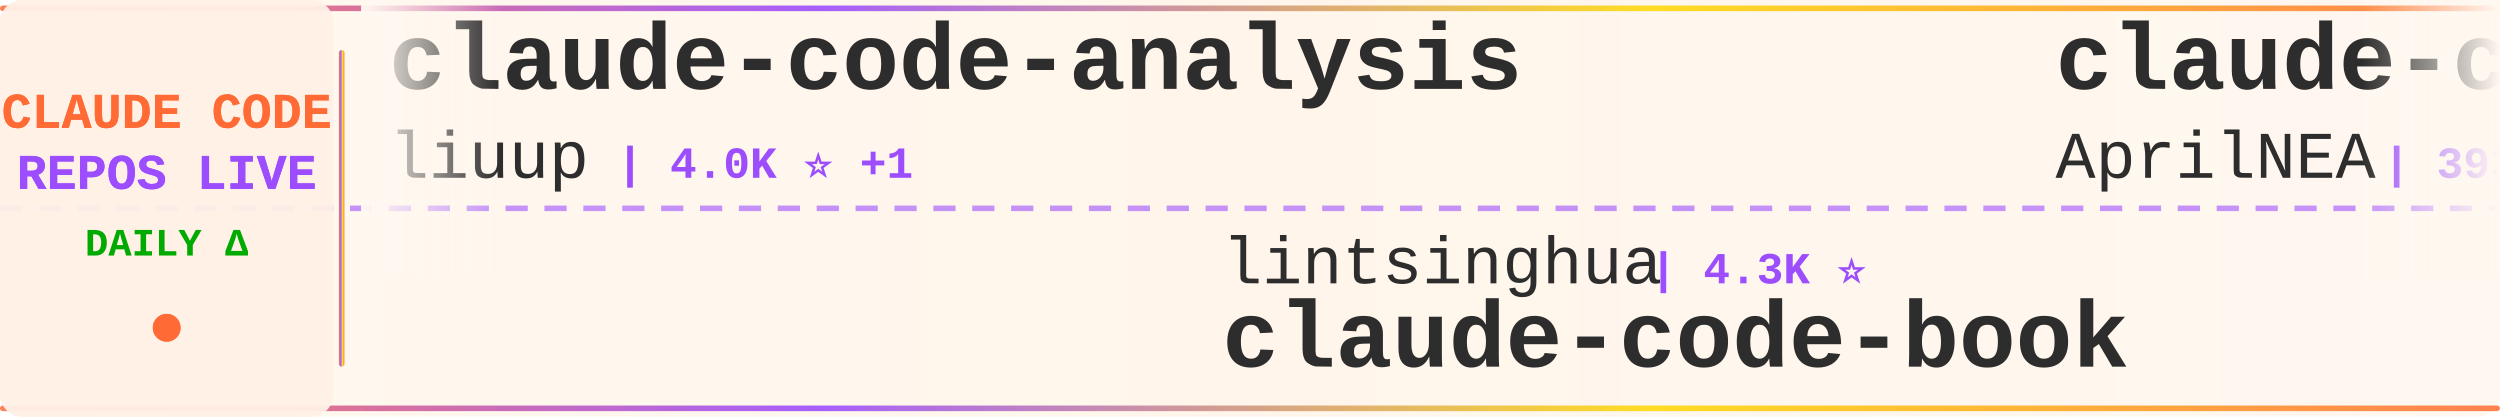
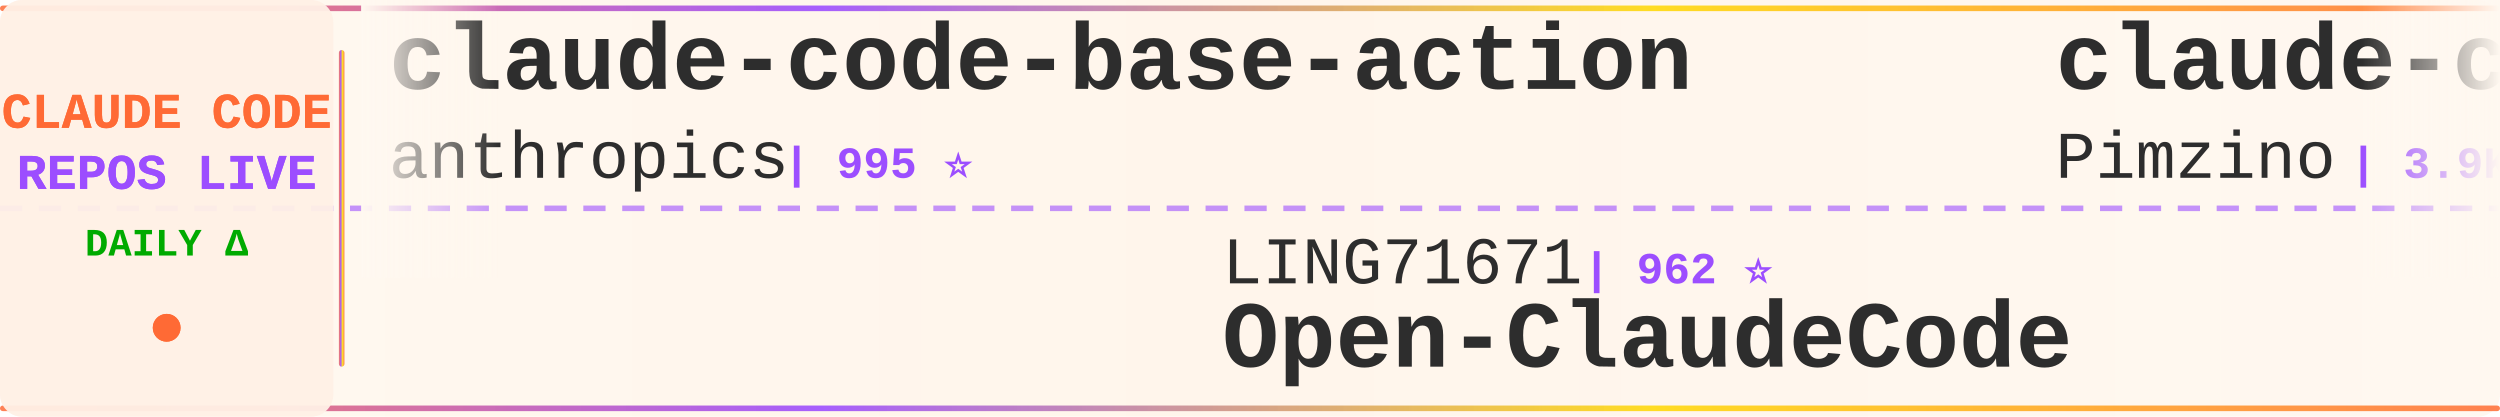
<svg xmlns="http://www.w3.org/2000/svg" width="900" height="150">
  <defs>
    <linearGradient id="tickerBg" x1="0%" y1="0%" x2="100%" y2="0%">
      <stop offset="0%" style="stop-color:#fff8f0;stop-opacity:0.98" />
      <stop offset="50%" style="stop-color:#fff5eb;stop-opacity:1" />
      <stop offset="100%" style="stop-color:#fff8f0;stop-opacity:0.98" />
    </linearGradient>
    <linearGradient id="borderGrad" x1="0%" y1="0%" x2="100%" y2="0%">
      <stop offset="0%" style="stop-color:#FF6B35;stop-opacity:0.85">
        <animate attributeName="stop-opacity" values="0.85;1;0.85" dur="2s" repeatCount="indefinite" />
      </stop>
      <stop offset="33%" style="stop-color:#9C4EFF;stop-opacity:0.9">
        <animate attributeName="stop-opacity" values="0.9;1;0.9" dur="2.2s" repeatCount="indefinite" />
      </stop>
      <stop offset="66%" style="stop-color:#FFD700;stop-opacity:0.85">
        <animate attributeName="stop-opacity" values="0.85;1;0.85" dur="1.8s" repeatCount="indefinite" />
      </stop>
      <stop offset="100%" style="stop-color:#FF6B35;stop-opacity:0.85">
        <animate attributeName="stop-opacity" values="0.85;1;0.85" dur="2s" repeatCount="indefinite" />
      </stop>
    </linearGradient>
    <filter id="textGlow">
      <feGaussianBlur stdDeviation="0.15" result="coloredBlur" />
      <feMerge>
        <feMergeNode in="coloredBlur" />
        <feMergeNode in="SourceGraphic" />
      </feMerge>
    </filter>
    <filter id="metricGlow">
      <feGaussianBlur stdDeviation="0.2" result="coloredBlur" />
      <feMerge>
        <feMergeNode in="coloredBlur" />
        <feMergeNode in="SourceGraphic" />
      </feMerge>
    </filter>
    <linearGradient id="leftFade" x1="0%" y1="0%" x2="100%" y2="0%">
      <stop offset="0%" style="stop-color:#fff8f0;stop-opacity:1" />
      <stop offset="100%" style="stop-color:#fff8f0;stop-opacity:0" />
    </linearGradient>
    <linearGradient id="rightFade" x1="0%" y1="0%" x2="100%" y2="0%">
      <stop offset="0%" style="stop-color:#fff8f0;stop-opacity:0" />
      <stop offset="100%" style="stop-color:#fff8f0;stop-opacity:1" />
    </linearGradient>
  </defs>
  <rect width="900" height="150" fill="url(#tickerBg)" rx="8" />
  <rect x="0" y="2" width="900" height="2" fill="url(#borderGrad)" rx="1" />
  <rect x="0" y="146" width="900" height="2" fill="url(#borderGrad)" rx="1" />
  <line x1="0" y1="75" x2="900" y2="75" stroke="#9C4EFF" stroke-width="2" stroke-dasharray="8 6" opacity="0.6" />
  <rect x="0" y="0" width="120" height="150" fill="#fff0e6" opacity="0.95" rx="8" />
  <text x="60" y="46" font-family="'Courier New', monospace" font-size="18" font-weight="bold" fill="#FF6B35" text-anchor="middle" filter="url(#textGlow)">
    CLAUDE CODE
  </text>
  <text x="60" y="68" font-family="'Courier New', monospace" font-size="18" font-weight="bold" fill="#9C4EFF" text-anchor="middle" filter="url(#textGlow)">
    REPOS LIVE
  </text>
  <text x="60" y="92" font-family="'Courier New', monospace" font-size="14" font-weight="bold" fill="#00aa00" text-anchor="middle">
    DAILY Δ
  </text>
  <circle cx="60" cy="118" r="5" fill="#FF6B35" filter="url(#metricGlow)">
    <animate attributeName="r" values="4;6;4" dur="1.5s" repeatCount="indefinite" />
    <animate attributeName="opacity" values="0.6;1;0.6" dur="1.5s" repeatCount="indefinite" />
  </circle>
  <rect x="122" y="18" width="2" height="114" fill="url(#borderGrad)" rx="1" />
  <clipPath id="tickerClip">
    <rect x="130" y="0" width="770" height="150" />
  </clipPath>
  <g clip-path="url(#tickerClip)">
    <g id="tickerItems">
      <animateTransform attributeName="transform" attributeType="XML" type="translate" from="0 0" to="-3000 0" dur="54s" repeatCount="indefinite" />
      <g transform="translate(0, 0)">
-         <text x="140" y="32" font-family="'Courier New', monospace" font-size="34" font-weight="bold" fill="#2d2d2d">claude-code-analysis</text>
-         <text x="140" y="64" font-family="'Courier New', monospace" font-size="24" font-weight="normal" fill="#2d2d2d" opacity="1.0">liuup</text>
-         <text x="222" y="64" font-family="'Courier New', monospace" font-size="16" font-weight="bold" fill="#9C4EFF"> | 4.0K ⭐ +1</text>
+         <text x="140" y="32" font-family="'Courier New', monospace" font-size="34" font-weight="bold" fill="#2d2d2d">claude-code-base-action</text>
+         <text x="140" y="64" font-family="'Courier New', monospace" font-size="24" font-weight="normal" fill="#2d2d2d" opacity="1.0">anthropics</text>
+         <text x="282" y="64" font-family="'Courier New', monospace" font-size="16" font-weight="bold" fill="#9C4EFF"> | 995 ⭐</text>
      </g>
      <g transform="translate(300, 0)">
-         <text x="140" y="102" font-family="'Courier New', monospace" font-size="24" font-weight="normal" fill="#2d2d2d" opacity="1.0">lintsinghua</text>
-         <text x="294" y="102" font-family="'Courier New', monospace" font-size="16" font-weight="bold" fill="#9C4EFF"> | 4.3K ⭐</text>
-         <text x="140" y="132" font-family="'Courier New', monospace" font-size="34" font-weight="bold" fill="#2d2d2d">claude-code-book</text>
+         <text x="140" y="102" font-family="'Courier New', monospace" font-size="24" font-weight="normal" fill="#2d2d2d" opacity="1.0">LING71671</text>
+         <text x="270" y="102" font-family="'Courier New', monospace" font-size="16" font-weight="bold" fill="#9C4EFF"> | 962 ⭐</text>
+         <text x="140" y="132" font-family="'Courier New', monospace" font-size="34" font-weight="bold" fill="#2d2d2d">Open-ClaudeCode</text>
      </g>
      <g transform="translate(600, 0)">
-         <text x="140" y="32" font-family="'Courier New', monospace" font-size="34" font-weight="bold" fill="#2d2d2d">claude-code-source</text>
-         <text x="140" y="64" font-family="'Courier New', monospace" font-size="24" font-weight="normal" fill="#2d2d2d" opacity="1.0">AprilNEA</text>
-         <text x="258" y="64" font-family="'Courier New', monospace" font-size="16" font-weight="bold" fill="#9C4EFF"> | 393 ⭐</text>
+         <text x="140" y="32" font-family="'Courier New', monospace" font-size="34" font-weight="bold" fill="#2d2d2d">claude-code-spec-workflo...</text>
+         <text x="140" y="64" font-family="'Courier New', monospace" font-size="24" font-weight="normal" fill="#2d2d2d" opacity="1.0">Pimzino</text>
+         <text x="246" y="64" font-family="'Courier New', monospace" font-size="16" font-weight="bold" fill="#9C4EFF"> | 3.9K ⭐</text>
      </g>
      <g transform="translate(900, 0)">
-         <text x="140" y="102" font-family="'Courier New', monospace" font-size="24" font-weight="normal" fill="#2d2d2d" opacity="1.0">Maciek-roboblog</text>
-         <text x="342" y="102" font-family="'Courier New', monospace" font-size="16" font-weight="bold" fill="#9C4EFF"> | 8.7K ⭐ +2</text>
-         <text x="140" y="132" font-family="'Courier New', monospace" font-size="34" font-weight="bold" fill="#2d2d2d">Claude-Code-Usage-Monito...</text>
+         <text x="140" y="102" font-family="'Courier New', monospace" font-size="24" font-weight="normal" fill="#2d2d2d" opacity="1.0">repowise-dev</text>
+         <text x="306" y="102" font-family="'Courier New', monospace" font-size="16" font-weight="bold" fill="#9C4EFF"> | 1.2K ⭐</text>
+         <text x="140" y="132" font-family="'Courier New', monospace" font-size="34" font-weight="bold" fill="#2d2d2d">claude-code-prompts</text>
      </g>
      <g transform="translate(1200, 0)">
-         <text x="140" y="32" font-family="'Courier New', monospace" font-size="34" font-weight="bold" fill="#2d2d2d">ClaudeCode</text>
-         <text x="140" y="64" font-family="'Courier New', monospace" font-size="24" font-weight="normal" fill="#2d2d2d" opacity="1.0">guanshan</text>
-         <text x="258" y="64" font-family="'Courier New', monospace" font-size="16" font-weight="bold" fill="#9C4EFF"> | 60 ⭐</text>
+         <text x="140" y="32" font-family="'Courier New', monospace" font-size="34" font-weight="bold" fill="#2d2d2d">claude-code-rev</text>
+         <text x="140" y="64" font-family="'Courier New', monospace" font-size="24" font-weight="normal" fill="#2d2d2d" opacity="1.0">oboard</text>
+         <text x="234" y="64" font-family="'Courier New', monospace" font-size="16" font-weight="bold" fill="#9C4EFF"> | 3.3K ⭐</text>
      </g>
      <g transform="translate(1500, 0)">
+         <text x="140" y="102" font-family="'Courier New', monospace" font-size="24" font-weight="normal" fill="#2d2d2d" opacity="1.0">liuup</text>
+         <text x="222" y="102" font-family="'Courier New', monospace" font-size="16" font-weight="bold" fill="#9C4EFF"> | 4.0K ⭐</text>
+         <text x="140" y="132" font-family="'Courier New', monospace" font-size="34" font-weight="bold" fill="#2d2d2d">claude-code-analysis</text>
+       </g>
+       <g transform="translate(1800, 0)">
+         <text x="140" y="32" font-family="'Courier New', monospace" font-size="34" font-weight="bold" fill="#2d2d2d">Claude-Code</text>
+         <text x="140" y="64" font-family="'Courier New', monospace" font-size="24" font-weight="normal" fill="#2d2d2d" opacity="1.0">KPR111</text>
+         <text x="234" y="64" font-family="'Courier New', monospace" font-size="16" font-weight="bold" fill="#9C4EFF"> | 18 ⭐</text>
+       </g>
+       <g transform="translate(2100, 0)">
        <text x="140" y="102" font-family="'Courier New', monospace" font-size="24" font-weight="normal" fill="#2d2d2d" opacity="1.0">centminmod</text>
-         <text x="282" y="102" font-family="'Courier New', monospace" font-size="16" font-weight="bold" fill="#9C4EFF"> | 2.7K ⭐ +2.7K</text>
+         <text x="282" y="102" font-family="'Courier New', monospace" font-size="16" font-weight="bold" fill="#9C4EFF"> | 2.7K ⭐</text>
        <text x="140" y="132" font-family="'Courier New', monospace" font-size="34" font-weight="bold" fill="#2d2d2d">my-claude-code-setup</text>
      </g>
-       <g transform="translate(1800, 0)">
-         <text x="140" y="32" font-family="'Courier New', monospace" font-size="34" font-weight="bold" fill="#2d2d2d">arcads-claude-code</text>
-         <text x="140" y="64" font-family="'Courier New', monospace" font-size="24" font-weight="normal" fill="#2d2d2d" opacity="1.0">krusemediallc</text>
-         <text x="318" y="64" font-family="'Courier New', monospace" font-size="16" font-weight="bold" fill="#9C4EFF"> | 1.6K ⭐</text>
-       </g>
-       <g transform="translate(2100, 0)">
-         <text x="140" y="102" font-family="'Courier New', monospace" font-size="24" font-weight="normal" fill="#2d2d2d" opacity="1.0">frankbria</text>
-         <text x="270" y="102" font-family="'Courier New', monospace" font-size="16" font-weight="bold" fill="#9C4EFF"> | 9.6K ⭐</text>
-         <text x="140" y="132" font-family="'Courier New', monospace" font-size="34" font-weight="bold" fill="#2d2d2d">ralph-claude-code</text>
-       </g>
      <g transform="translate(2400, 0)">
-         <text x="140" y="32" font-family="'Courier New', monospace" font-size="34" font-weight="bold" fill="#2d2d2d">claude-code-local</text>
-         <text x="140" y="64" font-family="'Courier New', monospace" font-size="24" font-weight="normal" fill="#2d2d2d" opacity="1.0">nicedreamzapp</text>
-         <text x="318" y="64" font-family="'Courier New', monospace" font-size="16" font-weight="bold" fill="#9C4EFF"> | 3.3K ⭐ +2</text>
+         <text x="140" y="32" font-family="'Courier New', monospace" font-size="34" font-weight="bold" fill="#2d2d2d">claude-code-system-promp...</text>
+         <text x="140" y="64" font-family="'Courier New', monospace" font-size="24" font-weight="normal" fill="#2d2d2d" opacity="1.0">Piebald-AI</text>
+         <text x="282" y="64" font-family="'Courier New', monospace" font-size="16" font-weight="bold" fill="#9C4EFF"> | 12.8K ⭐</text>
      </g>
      <g transform="translate(2700, 0)">
-         <text x="140" y="102" font-family="'Courier New', monospace" font-size="24" font-weight="normal" fill="#2d2d2d" opacity="1.0">huangjia2019</text>
-         <text x="306" y="102" font-family="'Courier New', monospace" font-size="16" font-weight="bold" fill="#9C4EFF"> | 1.1K ⭐</text>
-         <text x="140" y="132" font-family="'Courier New', monospace" font-size="34" font-weight="bold" fill="#2d2d2d">claude-code-engineering</text>
+         <text x="140" y="102" font-family="'Courier New', monospace" font-size="24" font-weight="normal" fill="#2d2d2d" opacity="1.0">luyao618</text>
+         <text x="258" y="102" font-family="'Courier New', monospace" font-size="16" font-weight="bold" fill="#9C4EFF"> | 1.7K ⭐</text>
+         <text x="140" y="132" font-family="'Courier New', monospace" font-size="34" font-weight="bold" fill="#2d2d2d">Claude-Code-Source-Study</text>
      </g>
      <g transform="translate(3000, 0)">
-         <text x="140" y="32" font-family="'Courier New', monospace" font-size="34" font-weight="bold" fill="#2d2d2d">claude-code-analysis</text>
-         <text x="140" y="64" font-family="'Courier New', monospace" font-size="24" font-weight="normal" fill="#2d2d2d" opacity="1.0">liuup</text>
-         <text x="222" y="64" font-family="'Courier New', monospace" font-size="16" font-weight="bold" fill="#9C4EFF"> | 4.0K ⭐ +1</text>
+         <text x="140" y="32" font-family="'Courier New', monospace" font-size="34" font-weight="bold" fill="#2d2d2d">claude-code-base-action</text>
+         <text x="140" y="64" font-family="'Courier New', monospace" font-size="24" font-weight="normal" fill="#2d2d2d" opacity="1.0">anthropics</text>
+         <text x="282" y="64" font-family="'Courier New', monospace" font-size="16" font-weight="bold" fill="#9C4EFF"> | 995 ⭐</text>
      </g>
      <g transform="translate(3300, 0)">
-         <text x="140" y="102" font-family="'Courier New', monospace" font-size="24" font-weight="normal" fill="#2d2d2d" opacity="1.0">lintsinghua</text>
-         <text x="294" y="102" font-family="'Courier New', monospace" font-size="16" font-weight="bold" fill="#9C4EFF"> | 4.3K ⭐</text>
-         <text x="140" y="132" font-family="'Courier New', monospace" font-size="34" font-weight="bold" fill="#2d2d2d">claude-code-book</text>
+         <text x="140" y="102" font-family="'Courier New', monospace" font-size="24" font-weight="normal" fill="#2d2d2d" opacity="1.0">LING71671</text>
+         <text x="270" y="102" font-family="'Courier New', monospace" font-size="16" font-weight="bold" fill="#9C4EFF"> | 962 ⭐</text>
+         <text x="140" y="132" font-family="'Courier New', monospace" font-size="34" font-weight="bold" fill="#2d2d2d">Open-ClaudeCode</text>
      </g>
      <g transform="translate(3600, 0)">
-         <text x="140" y="32" font-family="'Courier New', monospace" font-size="34" font-weight="bold" fill="#2d2d2d">claude-code-source</text>
-         <text x="140" y="64" font-family="'Courier New', monospace" font-size="24" font-weight="normal" fill="#2d2d2d" opacity="1.0">AprilNEA</text>
-         <text x="258" y="64" font-family="'Courier New', monospace" font-size="16" font-weight="bold" fill="#9C4EFF"> | 393 ⭐</text>
+         <text x="140" y="32" font-family="'Courier New', monospace" font-size="34" font-weight="bold" fill="#2d2d2d">claude-code-spec-workflo...</text>
+         <text x="140" y="64" font-family="'Courier New', monospace" font-size="24" font-weight="normal" fill="#2d2d2d" opacity="1.0">Pimzino</text>
+         <text x="246" y="64" font-family="'Courier New', monospace" font-size="16" font-weight="bold" fill="#9C4EFF"> | 3.9K ⭐</text>
      </g>
      <g transform="translate(3900, 0)">
-         <text x="140" y="102" font-family="'Courier New', monospace" font-size="24" font-weight="normal" fill="#2d2d2d" opacity="1.0">Maciek-roboblog</text>
-         <text x="342" y="102" font-family="'Courier New', monospace" font-size="16" font-weight="bold" fill="#9C4EFF"> | 8.7K ⭐ +2</text>
-         <text x="140" y="132" font-family="'Courier New', monospace" font-size="34" font-weight="bold" fill="#2d2d2d">Claude-Code-Usage-Monito...</text>
+         <text x="140" y="102" font-family="'Courier New', monospace" font-size="24" font-weight="normal" fill="#2d2d2d" opacity="1.0">repowise-dev</text>
+         <text x="306" y="102" font-family="'Courier New', monospace" font-size="16" font-weight="bold" fill="#9C4EFF"> | 1.2K ⭐</text>
+         <text x="140" y="132" font-family="'Courier New', monospace" font-size="34" font-weight="bold" fill="#2d2d2d">claude-code-prompts</text>
      </g>
    </g>
  </g>
  <rect x="130" y="0" width="50" height="100" fill="url(#leftFade)" />
  <rect x="850" y="0" width="50" height="100" fill="url(#rightFade)" />
</svg>
